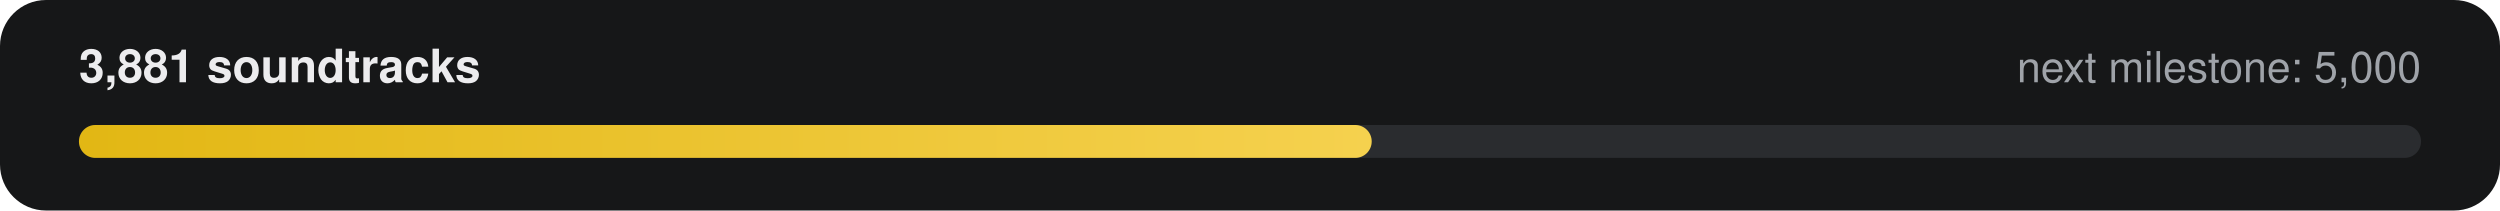
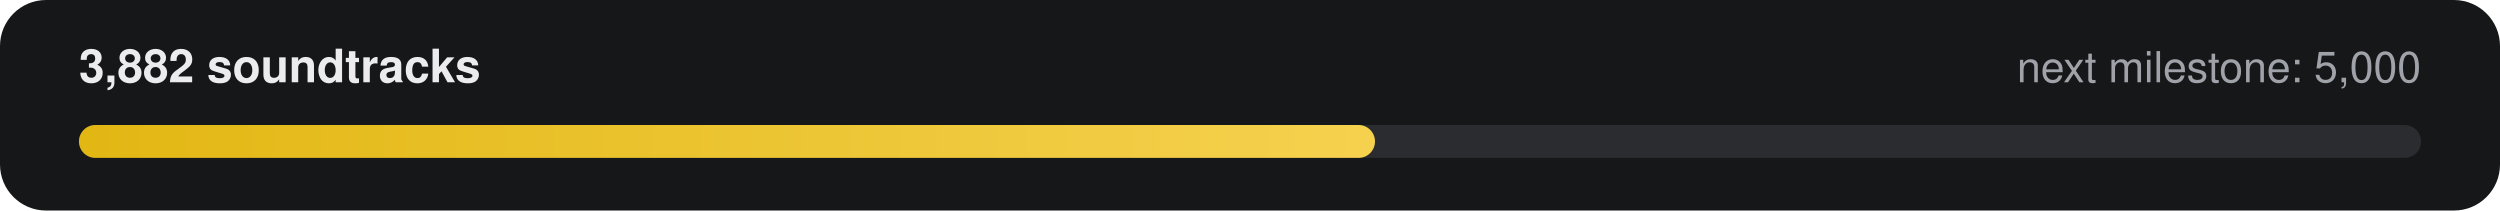
- <svg xmlns="http://www.w3.org/2000/svg" width="760" height="64" viewBox="0 0 760 64" role="img" aria-label="3,881 of 5,000 soundtracks">
+ <svg xmlns="http://www.w3.org/2000/svg" width="760" height="64" viewBox="0 0 760 64" role="img" aria-label="3,882 of 5,000 soundtracks">
  <defs>
    <linearGradient id="g" x1="0" x2="1">
      <stop offset="0" stop-color="#E2B714" />
      <stop offset="1" stop-color="#F5D14E" />
    </linearGradient>
  </defs>
  <rect width="760" height="64" rx="14" fill="#161718" />
-   <text x="24" y="25" fill="#ECECEE" font-family="-apple-system,Segoe UI,Helvetica,Arial,sans-serif" font-size="14" font-weight="600">3,881 soundtracks</text>
+   <text x="24" y="25" fill="#ECECEE" font-family="-apple-system,Segoe UI,Helvetica,Arial,sans-serif" font-size="14" font-weight="600">3,882 soundtracks</text>
  <text x="736" y="25" fill="#9FA3A9" text-anchor="end" font-family="-apple-system,Segoe UI,Helvetica,Arial,sans-serif" font-size="13">next milestone: 5,000</text>
  <rect x="24" y="38" width="712" height="10" rx="5" fill="#2A2C2F" />
-   <rect x="24" y="38" width="393" height="10" rx="5" fill="url(#g)" />
+   <rect x="24" y="38" width="394" height="10" rx="5" fill="url(#g)" />
</svg>
